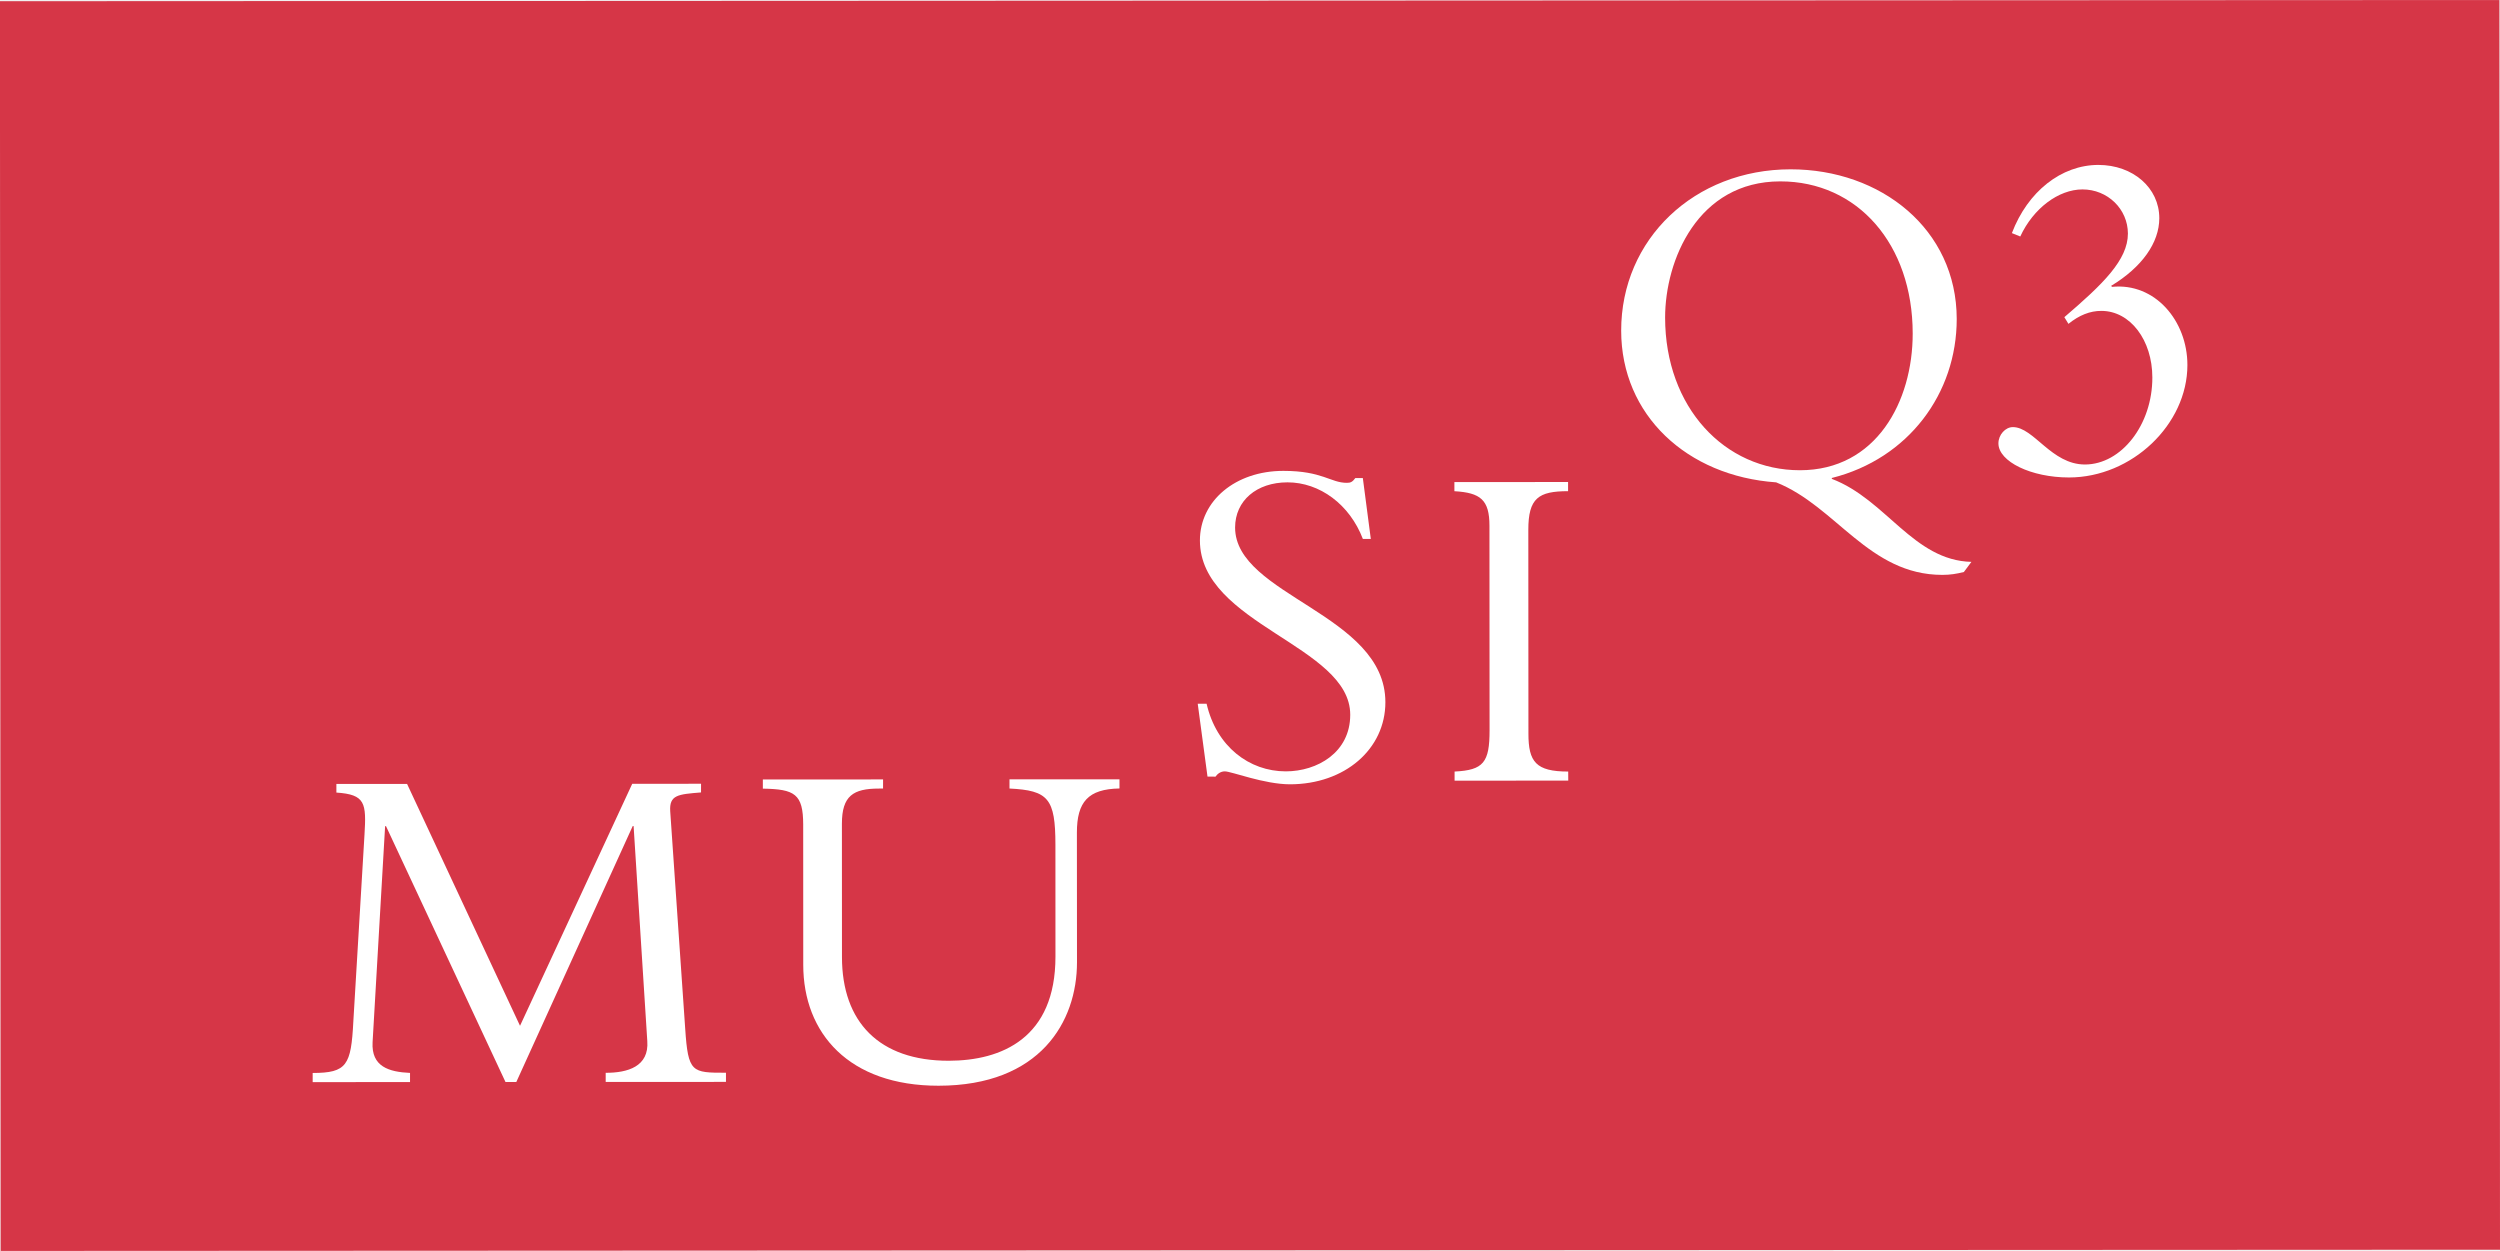
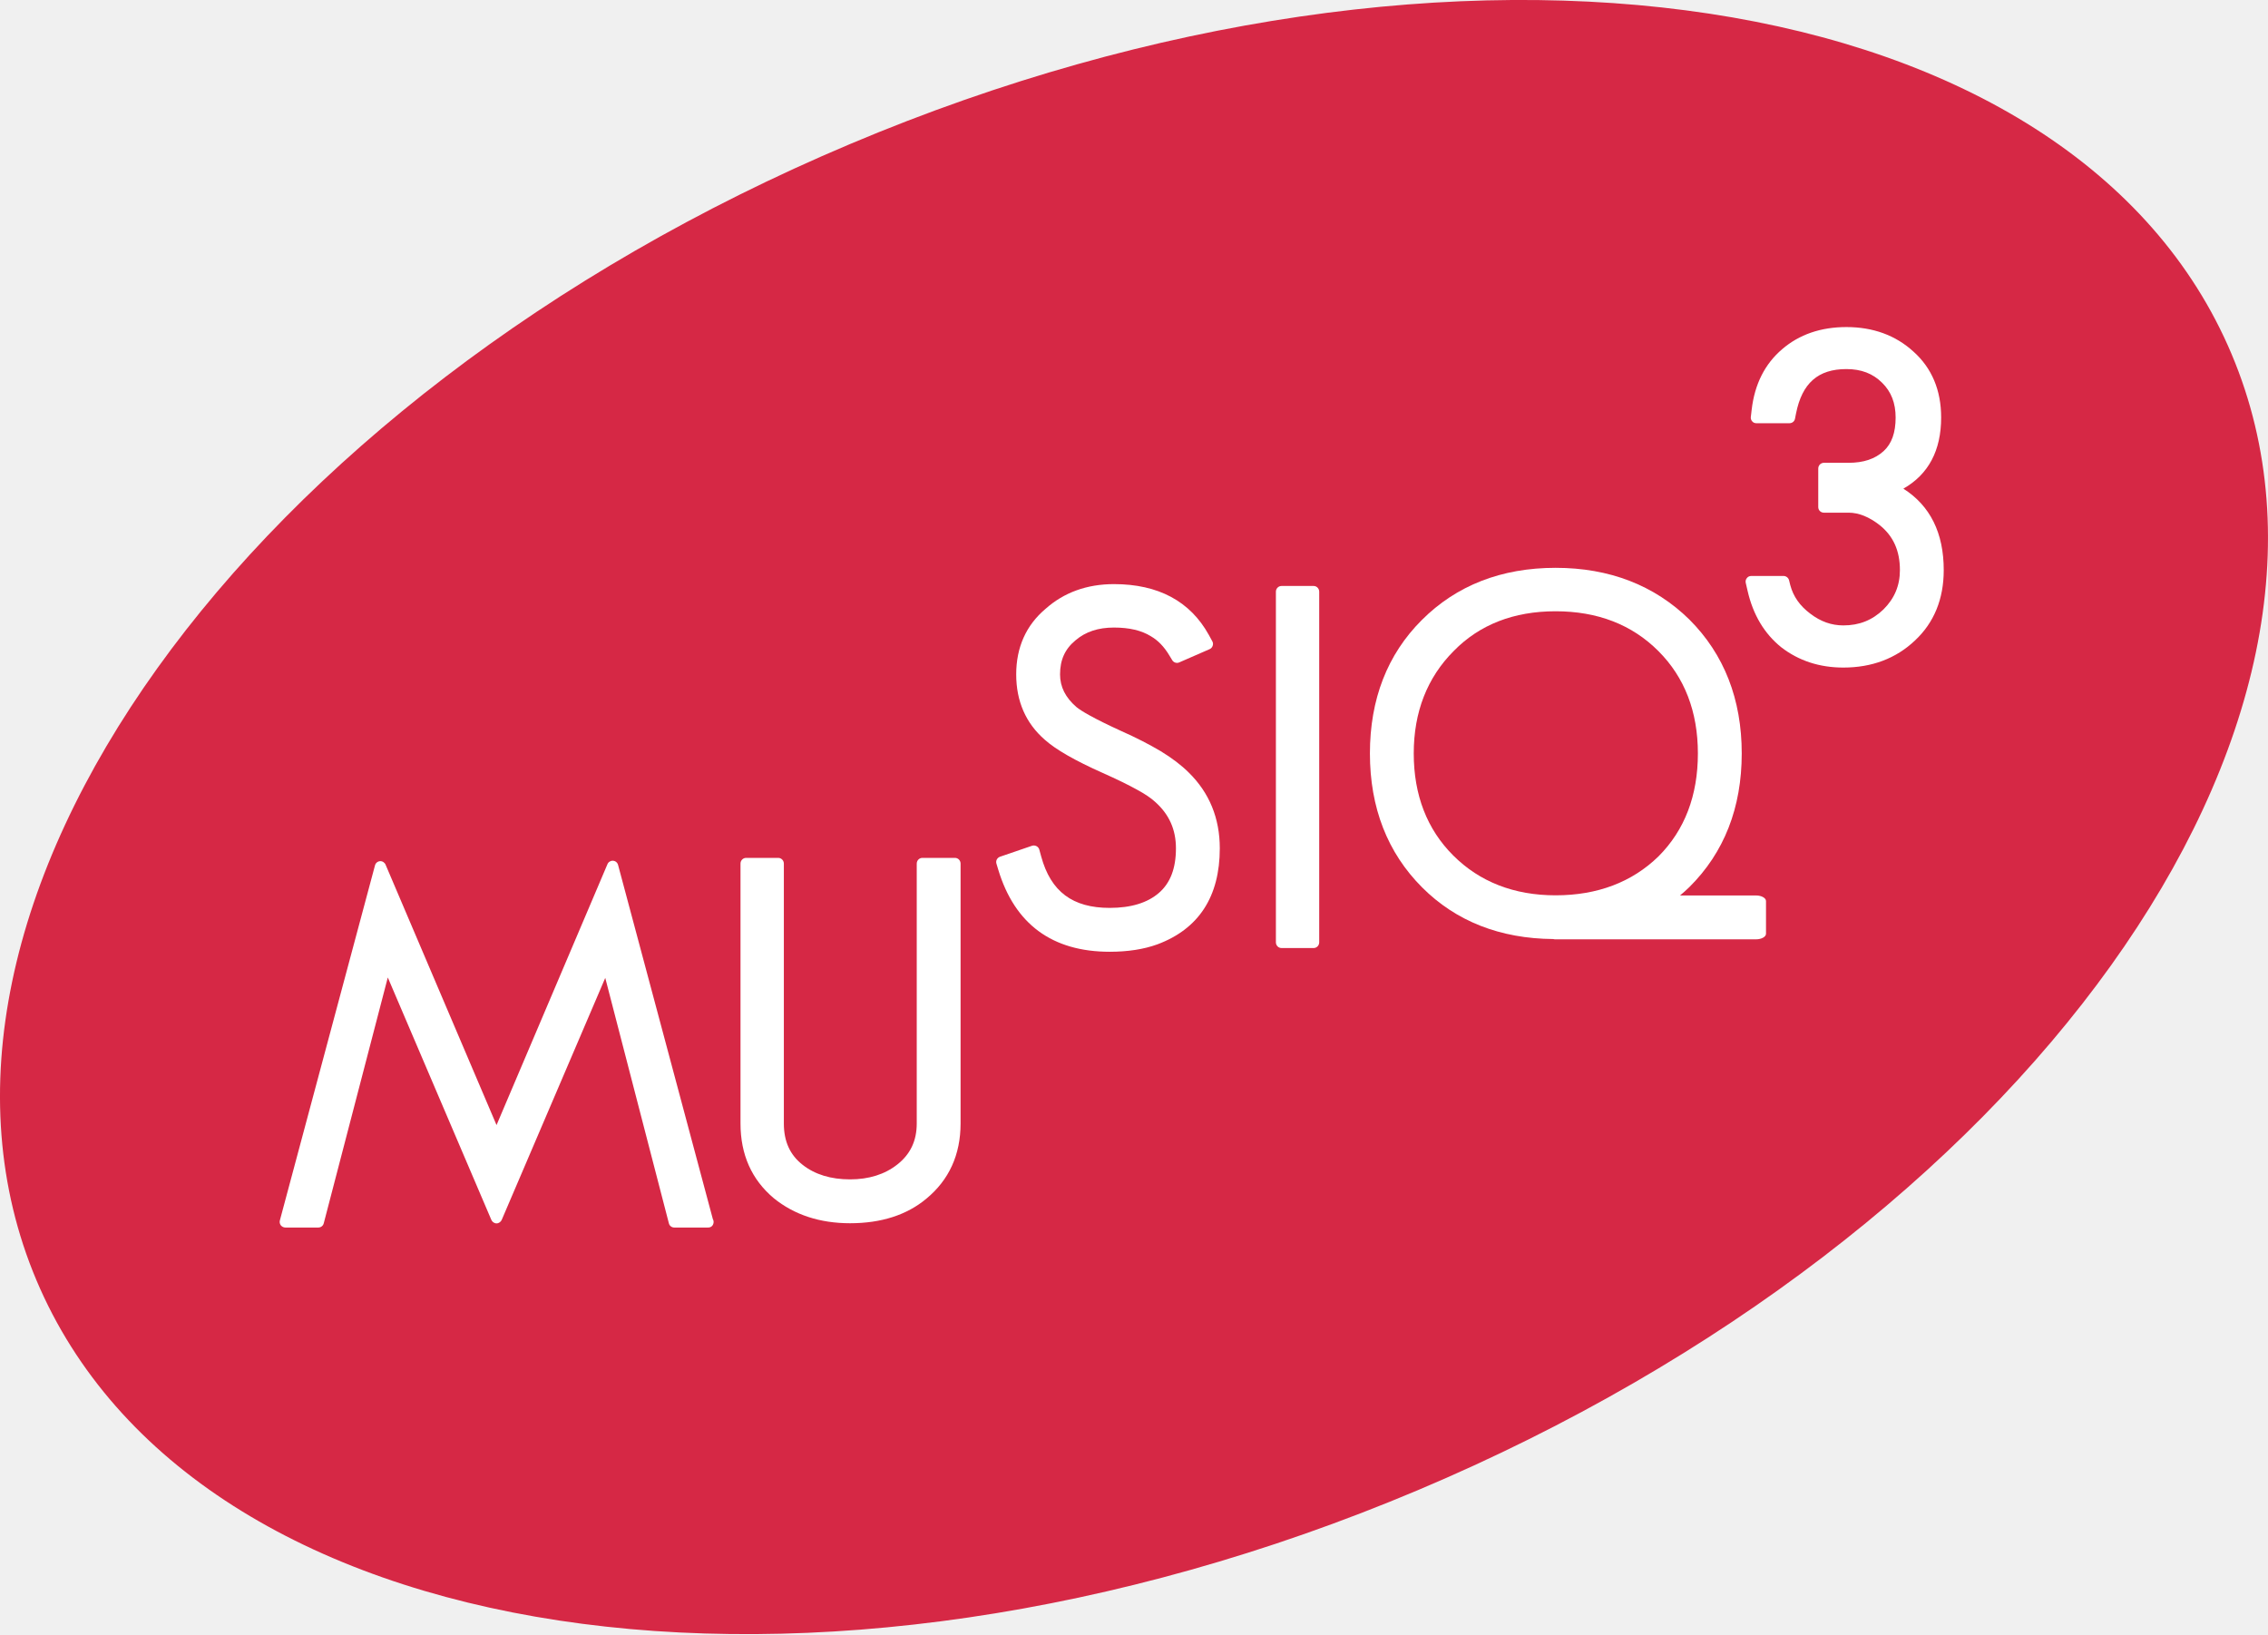
- <svg xmlns="http://www.w3.org/2000/svg" height="300.23" width="600" version="1.1">
-   <g transform="translate(-497.7439,-594.6964)">
-     <g transform="matrix(4.439643,0,0,-4.439643,1097.744,894.6253)">
-       <path fill-rule="nonzero" fill="#d63647" d="M0,0-135.11-0.067-135.15,67.491-0.033,67.557,0,0z" />
-     </g>
-     <g transform="matrix(4.439643,0,0,-4.439643,619.0638,854.3817)">
-       <path fill-rule="nonzero" fill="#FFF" d="M0,0-6.46,13.832-6.508,13.83-7.185,2.152c-0.075-1.324,0.888-1.608,2.024-1.66v-0.494l-5.263-0.004v0.495c1.851,0.002,2.077,0.419,2.198,2.777l0.603,10.097c0.103,1.713,0.055,2.181-1.519,2.284v0.468h3.821l6.106-13.076,6.065,13.081,3.721,0.004-0.001-0.469c-1.24-0.102-1.719-0.131-1.666-1.015l0.81-11.751c0.158-2.389,0.358-2.387,2.204-2.387v-0.495l-6.502-0.003v0.494c1.187-0.002,2.353,0.336,2.249,1.717l-0.74,11.62-0.048,0.002-6.292-13.835-0.585-0.002z" />
-     </g>
-     <g transform="matrix(4.439643,0,0,-4.439643,766.4195,781.7323)">
-       <path fill-rule="nonzero" fill="#FFF" d="m0,0,0-0.495c-1.692-0.03-2.303-0.724-2.302-2.39l0.005-7.003c0.002-3.221-1.997-6.673-7.485-6.676-4.835-0.003-7.313,2.827-7.313,6.54l-0.003,7.575c-0.002,1.66-0.459,1.917-2.181,1.945v0.494l6.499,0.004-0.001-0.494h-0.222c-1.392,0-2.002-0.395-2.002-1.898l0.003-7.212c0.002-3.504,2.004-5.606,5.773-5.604,2.86,0.004,5.771,1.225,5.768,5.633l-0.002,6.048c-0.002,2.494-0.384,2.933-2.483,3.035v0.496l5.946,0.002z" />
-     </g>
-     <g transform="matrix(4.439643,0,0,-4.439643,787.3262,763.5848)">
-       <path fill-rule="nonzero" fill="#FFF" d="m0,0c0.532-2.314,2.303-3.658,4.283-3.658,1.691,0.002,3.484,1.013,3.482,3.064-0.002,3.74-8.121,4.875-8.126,9.417,0,2.153,1.927,3.763,4.507,3.763,2.123,0.001,2.554-0.648,3.437-0.646,0.206-0.002,0.303,0.052,0.458,0.258h0.405l0.431-3.291-0.429-0.001c-0.711,1.864-2.331,3.061-4.077,3.06-1.668-0.002-2.828-0.99-2.83-2.442,0.004-3.685,8.122-4.669,8.124-9.44,0.002-2.543-2.199-4.439-5.155-4.441-1.397,0-3.165,0.699-3.526,0.699-0.222,0-0.397-0.133-0.502-0.285l-0.433,0.002-0.528,3.939,0.479,0.002z" />
-     </g>
-     <g transform="matrix(4.439643,0,0,-4.439643,874.1257,782.0444)">
-       <path fill-rule="nonzero" fill="#FFF" d="m0,0-6.145-0.002,0,0.492c1.565,0.076,1.892,0.493,1.891,2.231l-0.006,11.057c0,1.399-0.482,1.787-1.895,1.867v0.493l6.145,0.004v-0.495c-1.595-0.002-2.152-0.367-2.149-2.103l0.006-11.003c-0.001-1.529,0.405-2.051,2.15-2.051l0.003-0.49z" />
-     </g>
-     <g transform="matrix(4.439643,0,0,-4.439643,925.0036,638.2284)">
-       <path fill-rule="nonzero" fill="#FFF" d="m0,0c-4.457-0.002-6.224-4.256-6.224-7.365,0.004-4.854,3.22-8.252,7.289-8.25,4.123,0.001,6.099,3.714,6.095,7.395-0.003,4.825-2.986,8.223-7.16,8.22m9.926-21.117c-0.403-0.1-0.73-0.154-1.164-0.155-3.969,0-5.742,3.712-8.984,5.002-4.813,0.337-8.375,3.63-8.377,8.2-0.003,4.957,3.966,8.721,9.156,8.722,4.883,0.003,8.981-3.238,8.983-8.092,0.001-4.02-2.605-7.551-6.753-8.594l0.001-0.048c2.934-1.112,4.408-4.41,7.546-4.487l-0.408-0.548z" />
-     </g>
-     <g transform="matrix(4.439643,0,0,-4.439643,993.1876,670.8162)">
-       <path fill-rule="nonzero" fill="#FFF" d="M0,0c2.094,1.792,3.436,3.095,3.436,4.521-0.004,1.321-1.091,2.385-2.457,2.385-1.288-0.003-2.653-1.015-3.362-2.545l-0.453,0.183c0.857,2.255,2.676,3.683,4.674,3.686,1.876,0,3.295-1.244,3.295-2.879,0-1.324-0.934-2.648-2.605-3.659l0.05-0.054c2.325,0.235,4.074-1.838,4.074-4.225,0.001-3.219-3.009-6.076-6.398-6.079-2.049-0.001-3.817,0.859-3.818,1.842-0.002,0.467,0.379,0.881,0.779,0.881,1.139,0,2.078-2.021,3.9-2.022,1.975,0.005,3.647,2.159,3.642,4.702,0,2.021-1.194,3.604-2.759,3.602-0.607,0.002-1.193-0.23-1.777-0.701l-0.221,0.362z" />
+ <svg xmlns="http://www.w3.org/2000/svg" height="432.27" width="600" version="1.1" viewBox="0 0 158.75 114.372">
+   <g transform="translate(79.957 -214.31)">
+     <path d="m76.244 239.09c10.977 26.01-14.524 61.62-56.954 79.51-42.434 17.9-85.726 11.32-96.7-14.7-10.975-26.02 14.526-61.62 56.956-79.51 42.431-17.91 85.727-11.32 96.698 14.7" fill="#d62845" />
+     <g fill="#fff">
+       <path d="m-13.114 274.35h-2.282c-0.217 0-0.393 0.18-0.393 0.4v18.19c0 1.21-0.446 2.15-1.361 2.87-0.876 0.69-1.988 1.04-3.307 1.04-1.34 0-2.452-0.34-3.309-1.01-0.889-0.69-1.325-1.64-1.325-2.9v-18.19c0-0.22-0.177-0.4-0.392-0.4h-2.25c-0.218 0-0.392 0.18-0.392 0.4v18.19c0 2.18 0.784 3.93 2.332 5.23 1.429 1.16 3.225 1.75 5.336 1.75 2.18 0 3.981-0.58 5.342-1.72 1.588-1.31 2.394-3.08 2.394-5.26v-18.19c0-0.22-0.173-0.4-0.393-0.4" />
+       <path d="m1.266 266.87c-0.776-0.46-1.705-0.94-2.767-1.41-1.969-0.9-2.78-1.4-3.103-1.66-0.777-0.67-1.154-1.42-1.154-2.29 0-1.02 0.345-1.78 1.086-2.39 0.706-0.6 1.586-0.89 2.687-0.89 1.066 0 1.929 0.2 2.586 0.61 0.486 0.28 0.917 0.72 1.278 1.32l0.213 0.35c0.101 0.17 0.313 0.24 0.491 0.16l2.131-0.93c0.1-0.04 0.178-0.13 0.213-0.24 0.037-0.1 0.027-0.22-0.028-0.31l-0.246-0.45c-1.303-2.35-3.536-3.55-6.638-3.55-1.884 0-3.497 0.58-4.788 1.73-1.364 1.15-2.054 2.7-2.054 4.59 0 1.88 0.676 3.42 2 4.57 0.759 0.68 2.088 1.45 4.066 2.33 0.964 0.43 1.767 0.82 2.38 1.16 0.573 0.31 0.998 0.6 1.267 0.85 0.986 0.87 1.468 1.94 1.468 3.26 0 1.4-0.392 2.43-1.191 3.12-0.805 0.7-1.966 1.05-3.445 1.05-2.601 0-4.125-1.14-4.797-3.6l-0.131-0.48c-0.028-0.1-0.097-0.19-0.195-0.24-0.095-0.05-0.209-0.06-0.309-0.03l-2.248 0.77c-0.198 0.07-0.311 0.28-0.25 0.48l0.13 0.43c1.153 3.81 3.779 5.74 7.799 5.74 1.26 0 2.385-0.17 3.343-0.52 2.893-1.08 4.363-3.34 4.363-6.72 0-2.11-0.733-3.89-2.17-5.3-0.51-0.51-1.178-1.02-1.985-1.51" />
+       <path d="m11.993 255.32h-2.249c-0.217 0-0.394 0.18-0.394 0.4v24.54c0 0.22 0.176 0.4 0.394 0.4h2.249c0.214 0 0.389-0.18 0.389-0.4v-24.54c0-0.22-0.175-0.4-0.389-0.4" />
+       <path d="m18.999 267.04c0-2.9 0.942-5.31 2.799-7.17 1.809-1.85 4.209-2.78 7.13-2.78 2.924 0 5.347 0.93 7.199 2.79 1.831 1.83 2.761 4.24 2.761 7.16 0 2.95-0.926 5.37-2.753 7.2-1.854 1.81-4.279 2.73-7.207 2.73-2.902 0-5.316-0.94-7.167-2.79-1.833-1.83-2.762-4.23-2.762-7.14zm23.96 9.94h-5.321c0.222-0.19 0.446-0.38 0.657-0.59 2.429-2.41 3.662-5.55 3.662-9.35 0-3.79-1.233-6.94-3.664-9.37-2.447-2.4-5.6-3.62-9.365-3.62-3.79 0-6.945 1.23-9.371 3.66-2.405 2.4-3.626 5.54-3.626 9.33 0 3.8 1.23 6.95 3.658 9.38 2.37 2.37 5.459 3.58 9.173 3.61 0.044 0.01 0.085 0.02 0.132 0.02h14.065c0.386 0 0.697-0.18 0.697-0.39v-2.29c0-0.21-0.311-0.39-0.697-0.39" />
+       <path d="m53.271 248.51c1.757-1 2.644-2.67 2.644-4.98 0-1.91-0.651-3.46-1.935-4.61-1.258-1.15-2.84-1.72-4.697-1.72-1.79 0-3.304 0.52-4.498 1.55-1.209 1.03-1.925 2.45-2.132 4.23l-0.061 0.52c-0.012 0.11 0.023 0.22 0.099 0.3 0.074 0.09 0.18 0.13 0.292 0.13h2.313c0.191 0 0.353-0.13 0.388-0.31l0.075-0.38c0.422-2.11 1.538-3.1 3.524-3.1 1.035 0 1.852 0.31 2.502 0.96 0.632 0.62 0.944 1.42 0.944 2.43 0 1.06-0.273 1.83-0.839 2.35-0.603 0.55-1.407 0.82-2.457 0.82h-1.726c-0.218 0-0.394 0.18-0.394 0.4v2.7c0 0.22 0.176 0.39 0.394 0.39h1.726c0.717 0 1.451 0.3 2.176 0.87 0.954 0.76 1.42 1.79 1.42 3.15 0 1.08-0.377 1.98-1.15 2.75-0.786 0.76-1.703 1.12-2.809 1.12-0.837 0-1.593-0.27-2.312-0.82-0.734-0.55-1.191-1.2-1.404-2l-0.087-0.35c-0.048-0.17-0.207-0.29-0.384-0.29h-2.26c-0.124 0-0.233 0.05-0.308 0.15-0.075 0.09-0.104 0.21-0.078 0.33l0.132 0.57c0.383 1.67 1.173 2.99 2.354 3.94 1.214 0.94 2.675 1.42 4.347 1.42 2.004 0 3.69-0.64 5.008-1.89 1.342-1.25 2.018-2.91 2.018-4.93 0-2.6-0.948-4.51-2.825-5.7" />
+       <path d="m-36.693 274.85c-0.043-0.17-0.185-0.29-0.359-0.3-0.165-0.01-0.33 0.09-0.39 0.25l-7.76 18.25-7.76-18.21c-0.061-0.16-0.22-0.27-0.39-0.26-0.172 0.01-0.316 0.13-0.359 0.3l-6.659 24.85c-0.029 0.12-0.002 0.24 0.071 0.34 0.077 0.09 0.191 0.15 0.313 0.15h2.311c0.179 0 0.337-0.12 0.38-0.3l4.482-17.2 7.242 16.95c0.058 0.15 0.206 0.26 0.369 0.26 0.162 0 0.309-0.11 0.369-0.26l7.241-16.92 4.452 17.17c0.041 0.18 0.199 0.3 0.379 0.3h2.346 0.008c0.256 0.01 0.4-0.18 0.4-0.4 0-0.07-0.019-0.14-0.054-0.19l-6.632-24.78" />
    </g>
  </g>
</svg>
